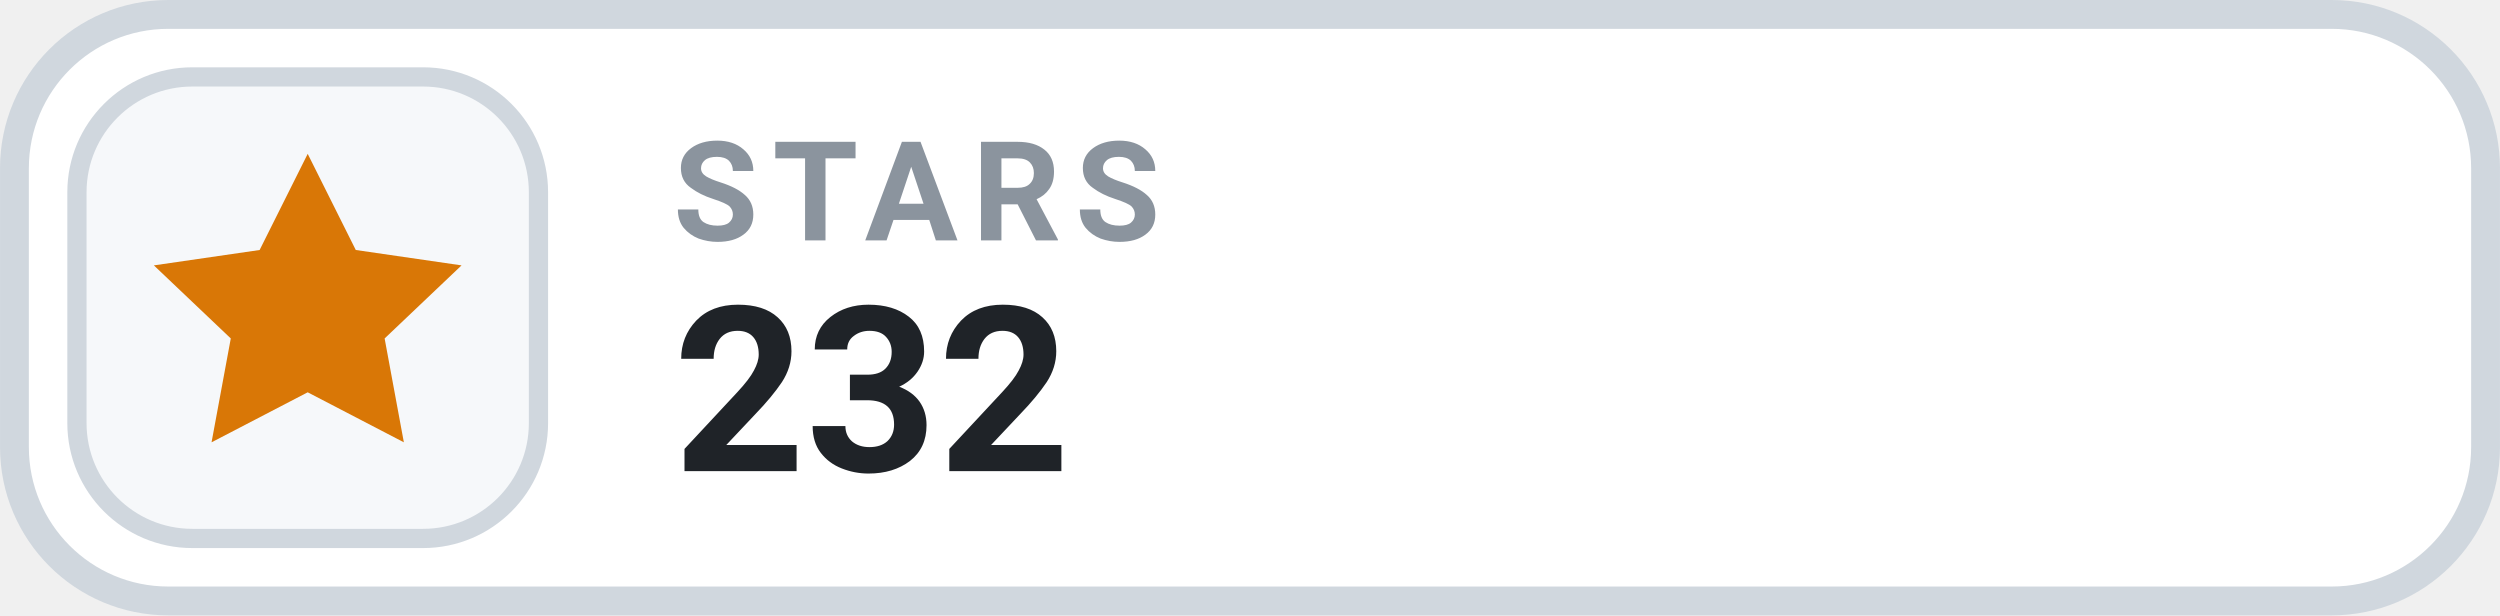
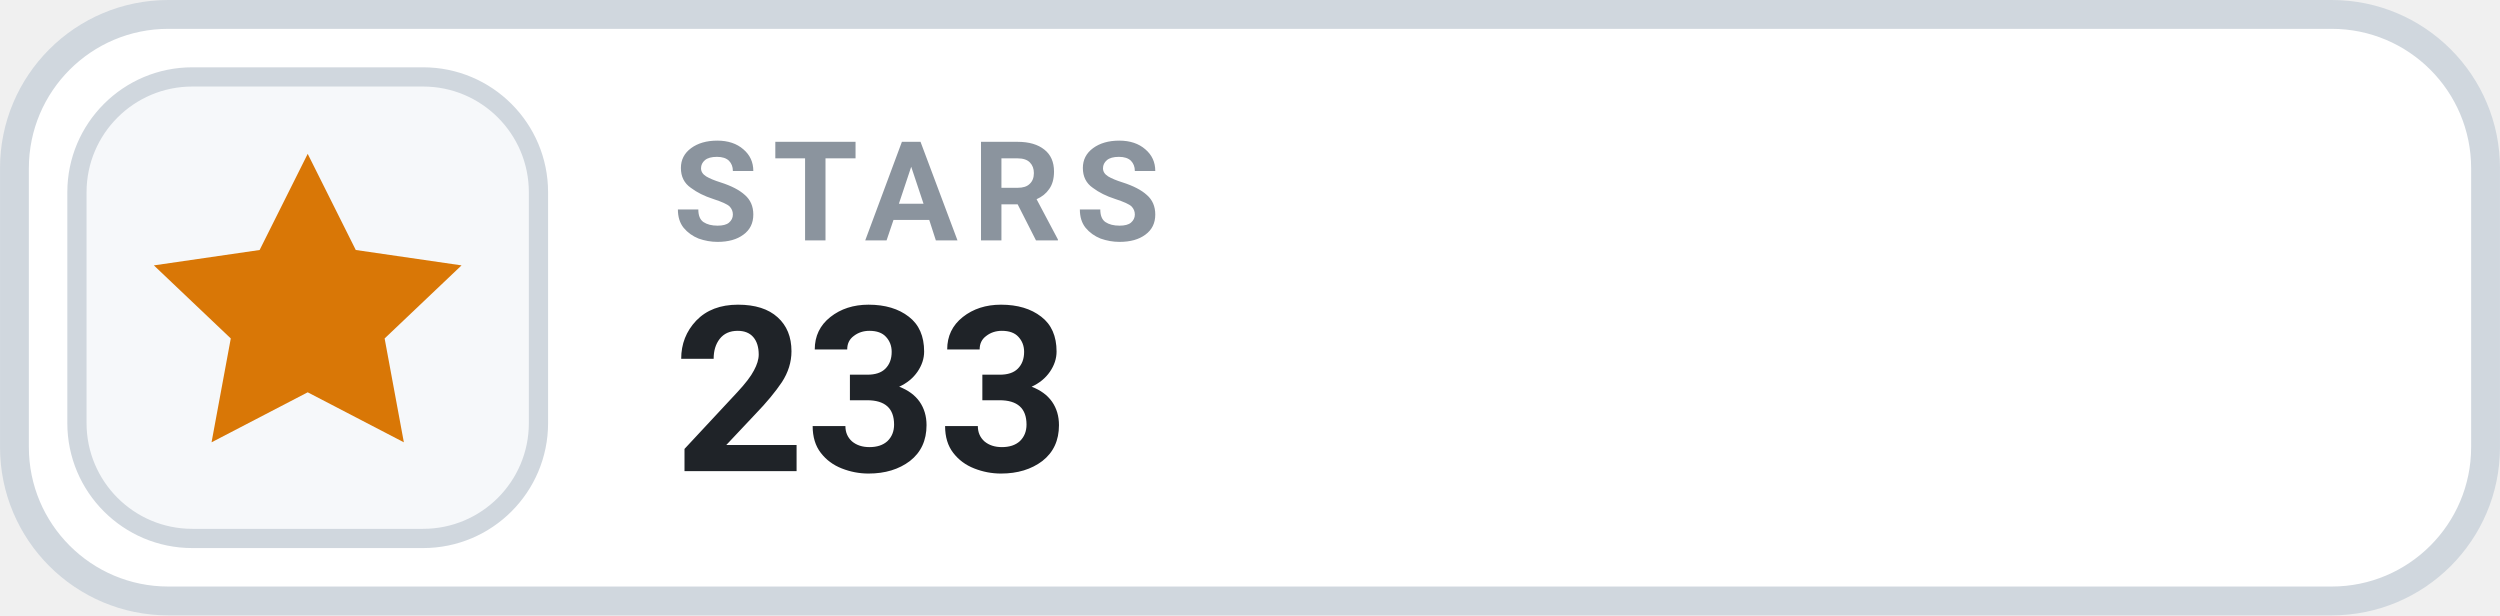
- <svg xmlns="http://www.w3.org/2000/svg" width="126" height="31.015" viewBox="0 0 130 32" role="img" aria-label="STARS 232">
+ <svg xmlns="http://www.w3.org/2000/svg" width="126" height="31.015" viewBox="0 0 130 32" role="img" aria-label="STARS 233">
  <rect x=".75" y=".75" width="128.5" height="30.5" rx="8" fill="#FFFFFF" stroke="#D0D7DE" stroke-width="1.5" />
  <rect x="4" y="4" width="24" height="24" rx="6" fill="#F6F8FA" stroke="#D0D7DE" stroke-width="1" />
  <g transform="translate(16 16)" style="color:#D97706;">
    <path d="M0 -8 l2.5 5 5.5 .8 -4 3.8 1 5.4 -5 -2.6 -5 2.6 1 -5.4 -4 -3.8 5.5 -.8 Z" fill="currentColor" />
  </g>
  <text x="35" y="12.5" fill="#8B949E" font-family="-apple-system,BlinkMacSystemFont,'Segoe UI',Roboto,Helvetica,Arial,sans-serif" font-size="7.2" font-weight="700" letter-spacing=".75">STARS</text>
-   <text x="35" y="24.5" fill="#1F2328" font-family="-apple-system,BlinkMacSystemFont,'Segoe UI',Roboto,Helvetica,Arial,sans-serif" font-size="12" font-weight="700">232</text>
+   <text x="35" y="24.5" fill="#1F2328" font-family="-apple-system,BlinkMacSystemFont,'Segoe UI',Roboto,Helvetica,Arial,sans-serif" font-size="12" font-weight="700">233</text>
</svg>
